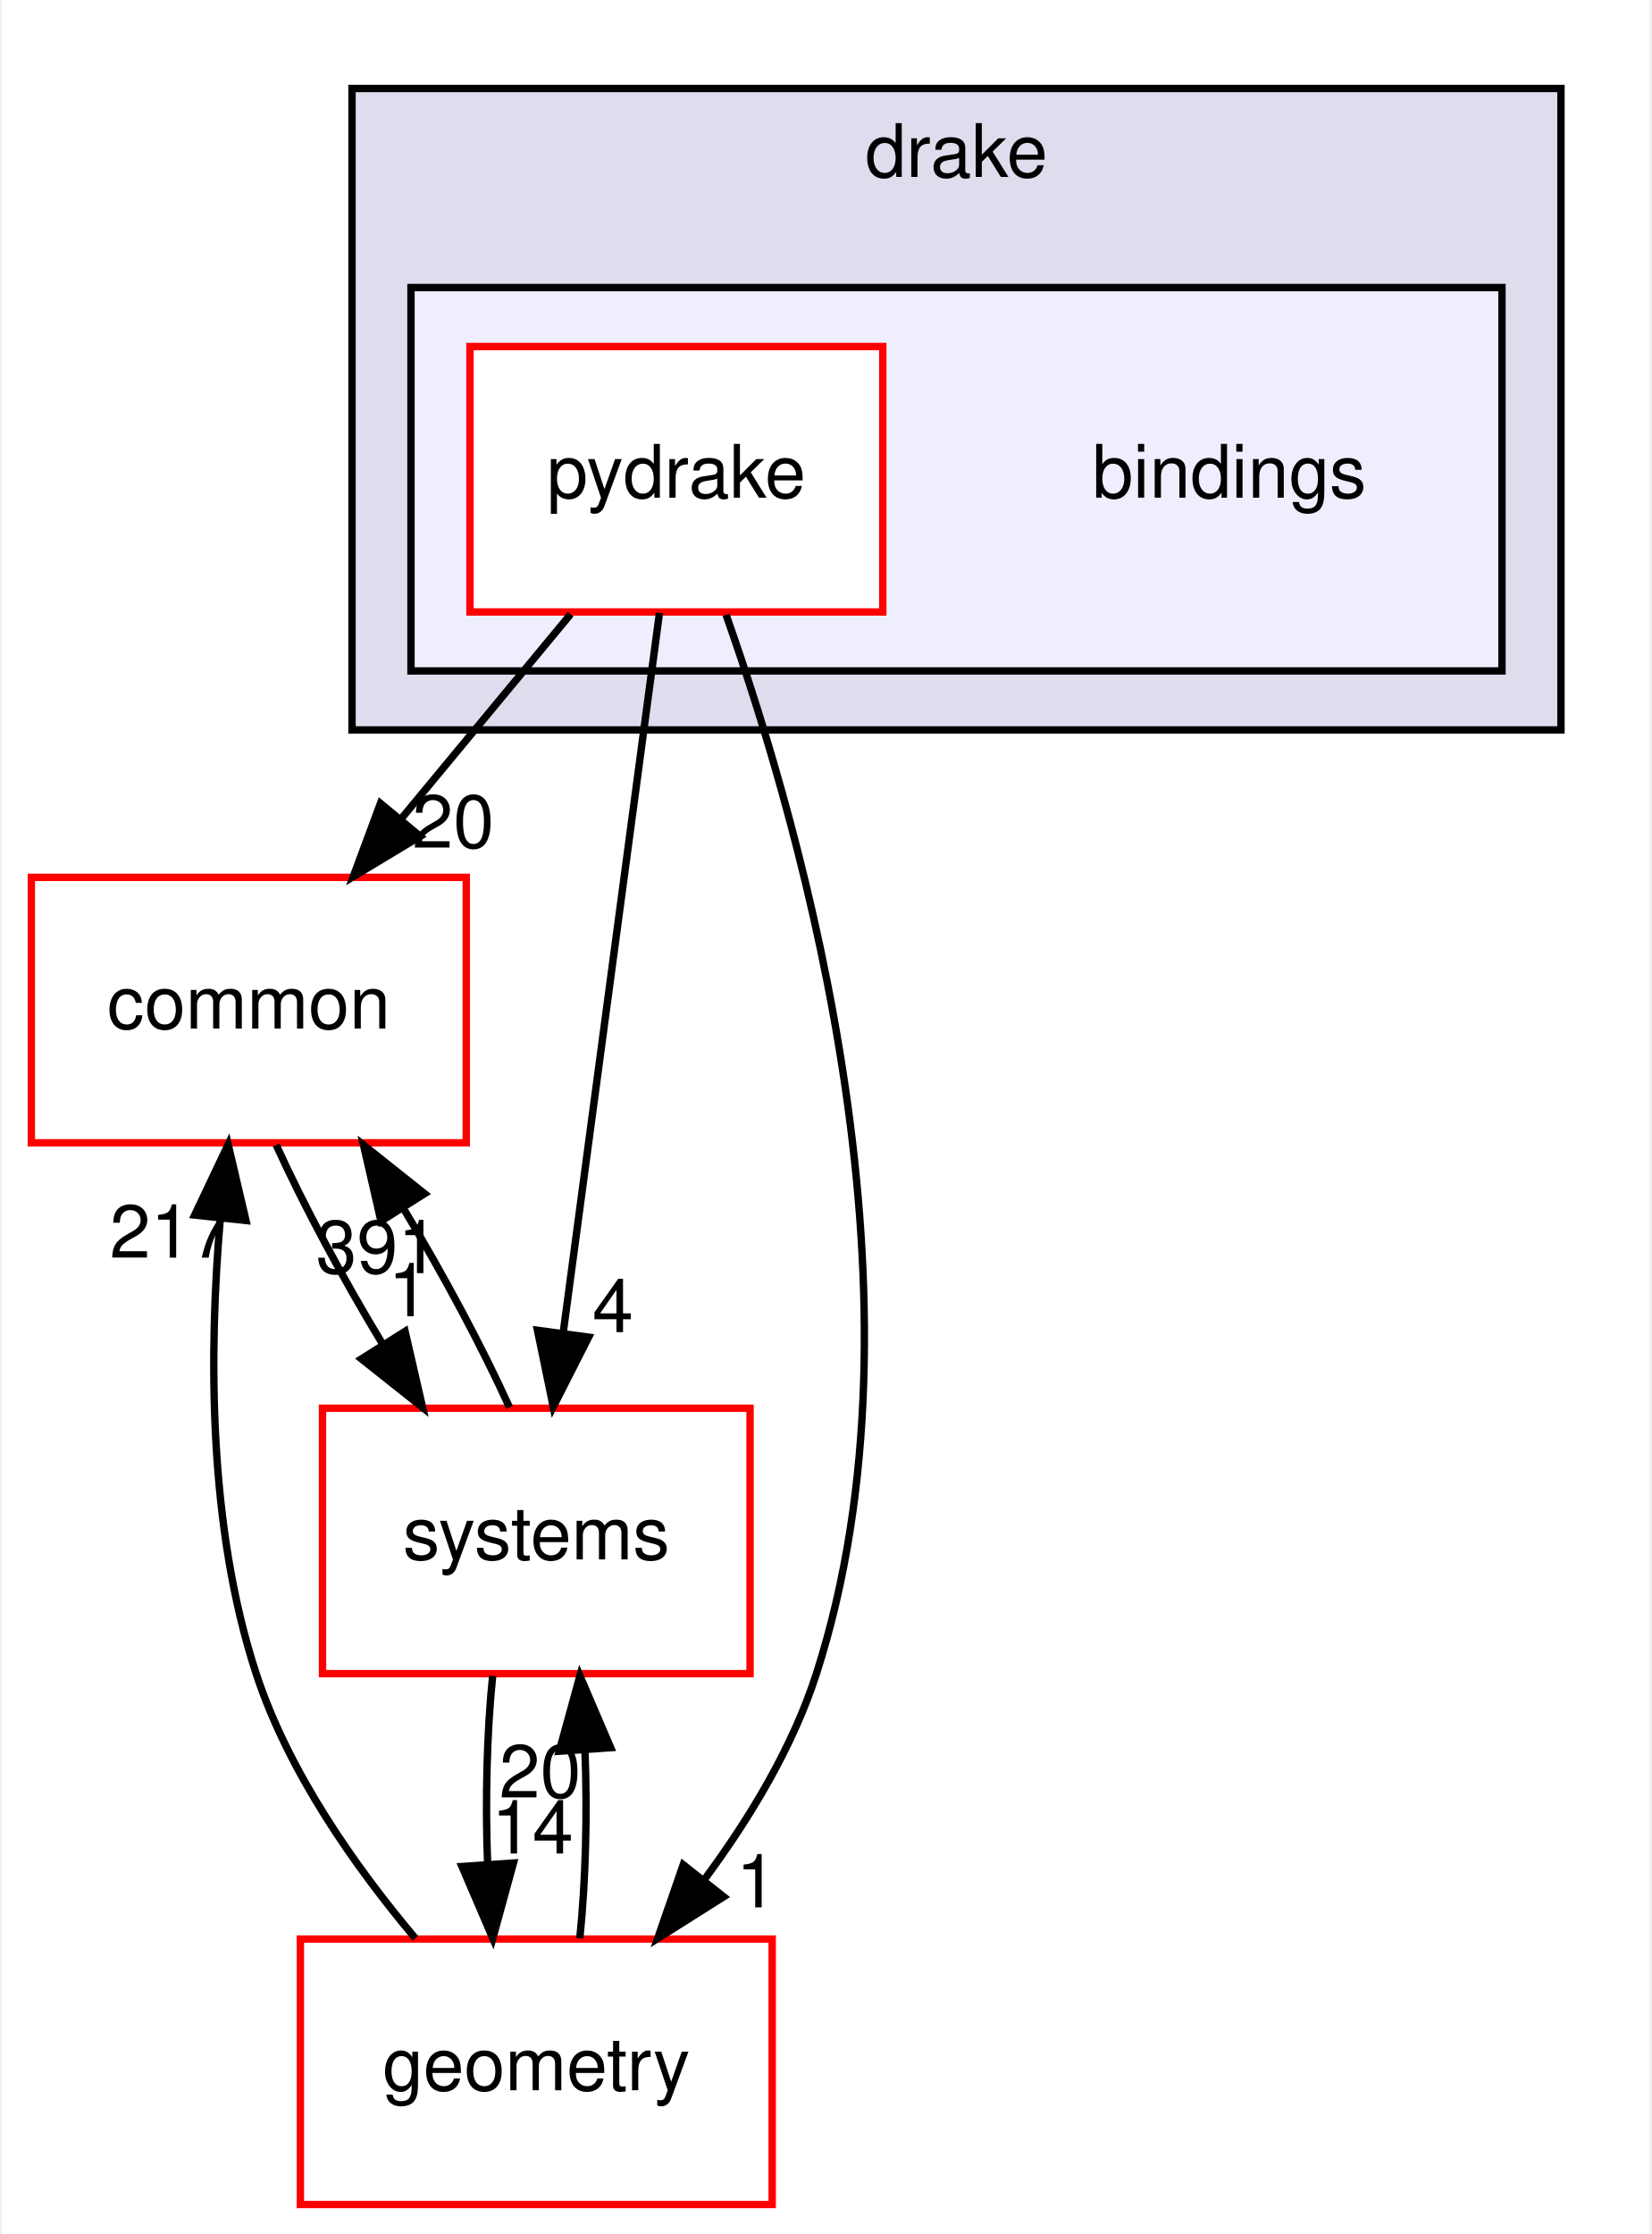
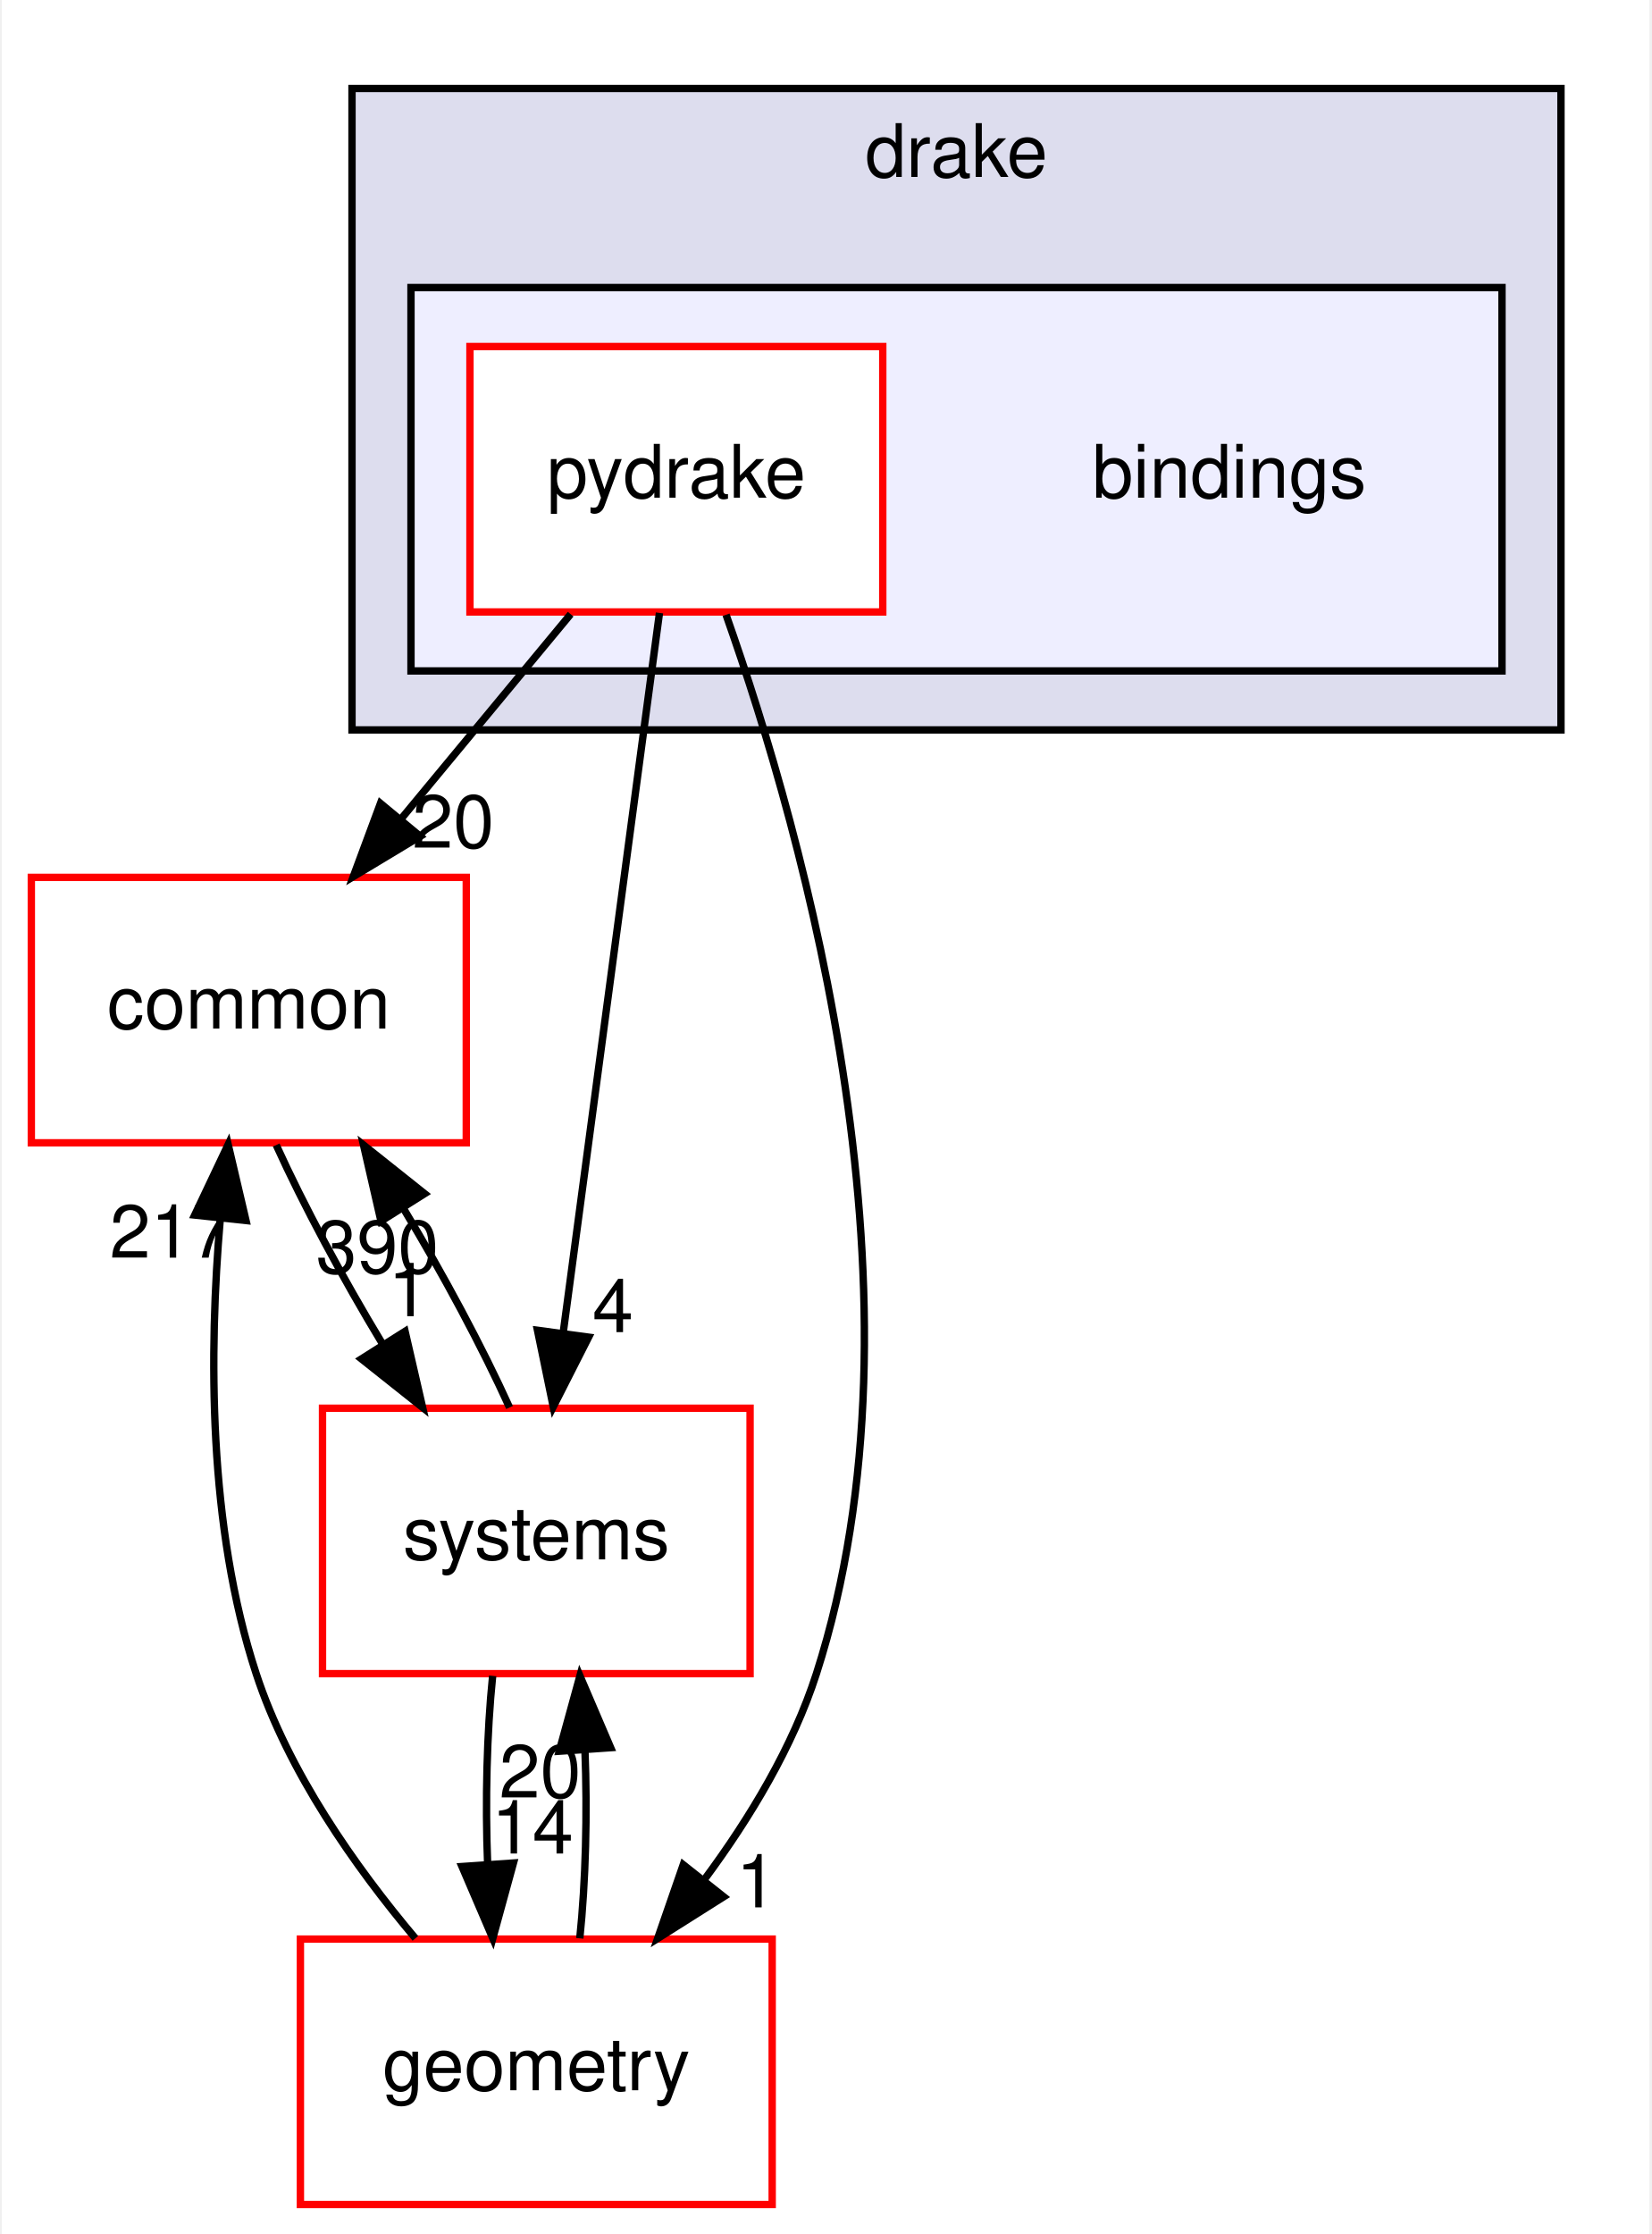
<svg xmlns="http://www.w3.org/2000/svg" xmlns:xlink="http://www.w3.org/1999/xlink" width="224pt" height="303pt" viewBox="0.00 0.00 223.50 303.00">
  <g id="graph0" class="graph" transform="scale(1 1) rotate(0) translate(4 299)">
    <polygon fill="white" stroke="transparent" points="-4,4 -4,-299 219.5,-299 219.5,4 -4,4" />
    <g id="clust1" class="cluster">
      <g id="a_clust1">
        <a xlink:href="dir_f1666844dc41ec91c14125b680b7be1b.html" target="_top" xlink:title="drake">
          <polygon fill="#ddddee" stroke="black" points="43.5,-200 43.5,-287 207.5,-287 207.5,-200 43.5,-200" />
          <text text-anchor="middle" x="125.5" y="-275" font-family="Helvetica,sans-Serif" font-size="10.00">drake</text>
        </a>
      </g>
    </g>
    <g id="clust2" class="cluster">
      <g id="a_clust2">
        <a xlink:href="dir_a8013f4957f3230075674e48512c1ba8.html" target="_top">
          <polygon fill="#eeeeff" stroke="black" points="51.5,-208 51.5,-260 199.5,-260 199.5,-208 51.5,-208" />
        </a>
      </g>
    </g>
    <g id="node1" class="node">
      <text text-anchor="middle" x="162.5" y="-231.5" font-family="Helvetica,sans-Serif" font-size="10.00">bindings</text>
    </g>
    <g id="node2" class="node">
      <g id="a_node2">
        <a xlink:href="dir_8816e59dc2bf9c067e8fdc1ddb07dc45.html" target="_top" xlink:title="pydrake">
          <polygon fill="white" stroke="red" points="115.5,-252 59.5,-252 59.5,-216 115.5,-216 115.5,-252" />
          <text text-anchor="middle" x="87.5" y="-231.5" font-family="Helvetica,sans-Serif" font-size="10.00">pydrake</text>
        </a>
      </g>
    </g>
    <g id="node3" class="node">
      <g id="a_node3">
        <a xlink:href="dir_a36da230f0956f48b11c85f7d599788f.html" target="_top" xlink:title="common">
          <polygon fill="white" stroke="red" points="59,-180 0,-180 0,-144 59,-144 59,-180" />
          <text text-anchor="middle" x="29.5" y="-159.5" font-family="Helvetica,sans-Serif" font-size="10.00">common</text>
        </a>
      </g>
    </g>
    <g id="edge1" class="edge">
      <path fill="none" stroke="black" d="M73.16,-215.7C66.21,-207.3 57.73,-197.07 50.1,-187.86" />
      <polygon fill="black" stroke="black" points="52.75,-185.57 43.67,-180.1 47.36,-190.04 52.75,-185.57" />
      <g id="a_edge1-headlabel">
        <a xlink:href="dir_000002_000015.html" target="_top" xlink:title="20">
          <text text-anchor="middle" x="57.23" y="-184.03" font-family="Helvetica,sans-Serif" font-size="10.00">20</text>
        </a>
      </g>
    </g>
    <g id="node4" class="node">
      <g id="a_node4">
        <a xlink:href="dir_d739e095b49d8b72164589d00310017d.html" target="_top" xlink:title="geometry">
          <polygon fill="white" stroke="red" points="100.5,-36 36.5,-36 36.5,0 100.5,0 100.5,-36" />
          <text text-anchor="middle" x="68.5" y="-15.5" font-family="Helvetica,sans-Serif" font-size="10.00">geometry</text>
        </a>
      </g>
    </g>
    <g id="edge2" class="edge">
      <path fill="none" stroke="black" d="M94.24,-215.62C104.86,-185.59 122.69,-122.37 106.5,-72 103.31,-62.08 97.5,-52.44 91.37,-44.17" />
      <polygon fill="black" stroke="black" points="93.92,-41.74 84.96,-36.08 88.43,-46.09 93.92,-41.74" />
      <g id="a_edge2-headlabel">
        <a xlink:href="dir_000002_000052.html" target="_top" xlink:title="1">
          <text text-anchor="middle" x="98.38" y="-40.3" font-family="Helvetica,sans-Serif" font-size="10.00">1</text>
        </a>
      </g>
    </g>
    <g id="node5" class="node">
      <g id="a_node5">
        <a xlink:href="dir_b7a0e33b407baa23d8a077e33033c988.html" target="_top" xlink:title="systems">
          <polygon fill="white" stroke="red" points="97.5,-108 39.5,-108 39.5,-72 97.5,-72 97.5,-108" />
          <text text-anchor="middle" x="68.5" y="-87.5" font-family="Helvetica,sans-Serif" font-size="10.00">systems</text>
        </a>
      </g>
    </g>
    <g id="edge3" class="edge">
      <path fill="none" stroke="black" d="M85.21,-215.87C81.97,-191.67 76.02,-147.21 72.17,-118.39" />
      <polygon fill="black" stroke="black" points="75.6,-117.64 70.8,-108.19 68.66,-118.57 75.6,-117.64" />
      <g id="a_edge3-headlabel">
        <a xlink:href="dir_000002_000080.html" target="_top" xlink:title="4">
          <text text-anchor="middle" x="78.89" y="-118.32" font-family="Helvetica,sans-Serif" font-size="10.00">4</text>
        </a>
      </g>
    </g>
    <g id="edge4" class="edge">
      <path fill="none" stroke="black" d="M33.22,-143.7C36.92,-135.56 42.21,-125.69 47.65,-116.7" />
      <polygon fill="black" stroke="black" points="50.7,-118.43 53.08,-108.1 44.78,-114.69 50.7,-118.43" />
      <g id="a_edge4-headlabel">
        <a xlink:href="dir_000015_000080.html" target="_top" xlink:title="1">
          <text text-anchor="middle" x="51.18" y="-120.48" font-family="Helvetica,sans-Serif" font-size="10.00">1</text>
        </a>
      </g>
    </g>
    <g id="edge5" class="edge">
      <path fill="none" stroke="black" d="M52.1,-36.1C43.92,-45.81 34.87,-58.66 30.5,-72 23.97,-91.91 24.08,-115.71 25.63,-133.68" />
      <polygon fill="black" stroke="black" points="22.16,-134.2 26.7,-143.77 29.12,-133.46 22.16,-134.2" />
      <g id="a_edge5-headlabel">
        <a xlink:href="dir_000052_000015.html" target="_top" xlink:title="217">
          <text text-anchor="middle" x="18.96" y="-128.42" font-family="Helvetica,sans-Serif" font-size="10.00">217</text>
        </a>
      </g>
    </g>
    <g id="edge6" class="edge">
      <path fill="none" stroke="black" d="M74.4,-36.1C75.2,-43.79 75.44,-53.05 75.1,-61.67" />
      <polygon fill="black" stroke="black" points="71.61,-61.48 74.42,-71.7 78.59,-61.96 71.61,-61.48" />
      <g id="a_edge6-headlabel">
        <a xlink:href="dir_000052_000080.html" target="_top" xlink:title="20">
          <text text-anchor="middle" x="69.02" y="-55.2" font-family="Helvetica,sans-Serif" font-size="10.00">20</text>
        </a>
      </g>
    </g>
    <g id="edge7" class="edge">
      <path fill="none" stroke="black" d="M64.87,-108.1C61.2,-116.21 55.92,-126.08 50.49,-135.08" />
      <polygon fill="black" stroke="black" points="47.43,-133.37 45.06,-143.7 53.35,-137.1 47.43,-133.37" />
      <g id="a_edge7-headlabel">
-         <a xlink:href="dir_000080_000015.html" target="_top" xlink:title="391">
-           <text text-anchor="middle" x="46.94" y="-126.32" font-family="Helvetica,sans-Serif" font-size="10.00">391</text>
+         <a xlink:href="dir_000080_000015.html" target="_top" xlink:title="390">
+           <text text-anchor="middle" x="46.94" y="-126.32" font-family="Helvetica,sans-Serif" font-size="10.00">390</text>
        </a>
      </g>
    </g>
    <g id="edge8" class="edge">
      <path fill="none" stroke="black" d="M62.58,-71.7C61.79,-63.98 61.56,-54.71 61.9,-46.11" />
      <polygon fill="black" stroke="black" points="65.4,-46.32 62.6,-36.1 58.42,-45.84 65.4,-46.32" />
      <g id="a_edge8-headlabel">
        <a xlink:href="dir_000080_000052.html" target="_top" xlink:title="14">
          <text text-anchor="middle" x="67.98" y="-47.61" font-family="Helvetica,sans-Serif" font-size="10.00">14</text>
        </a>
      </g>
    </g>
  </g>
</svg>
